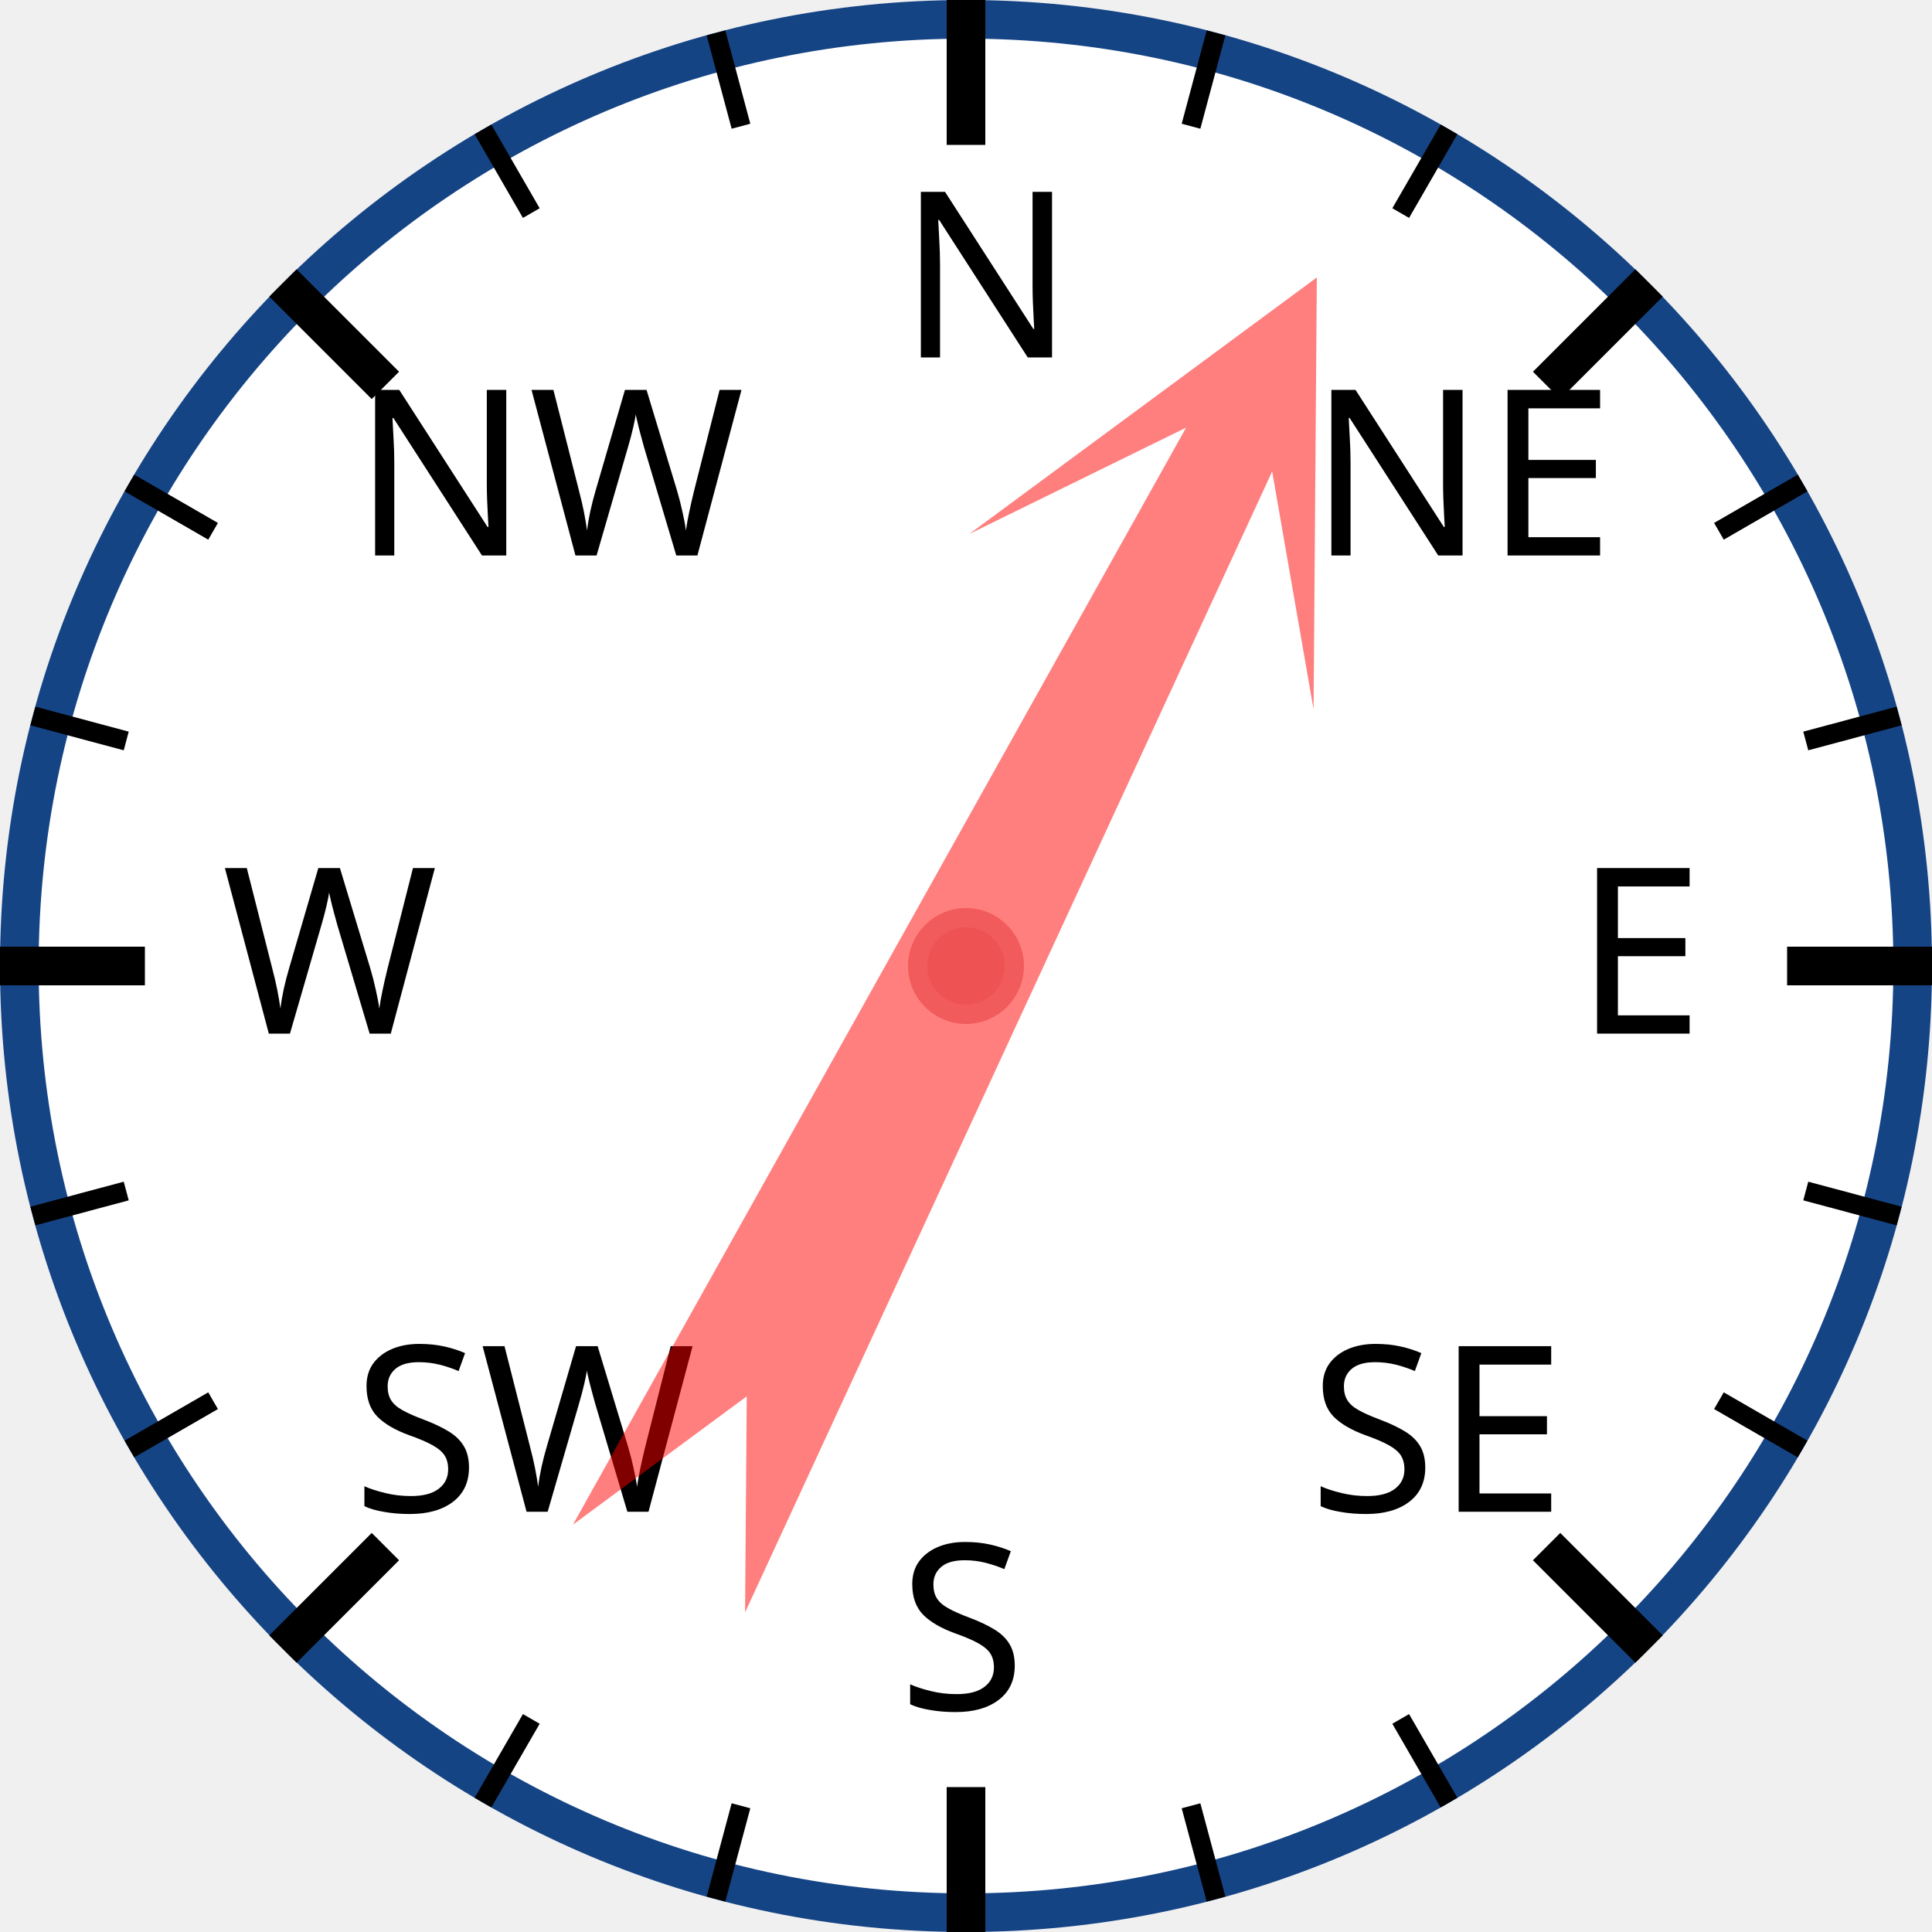
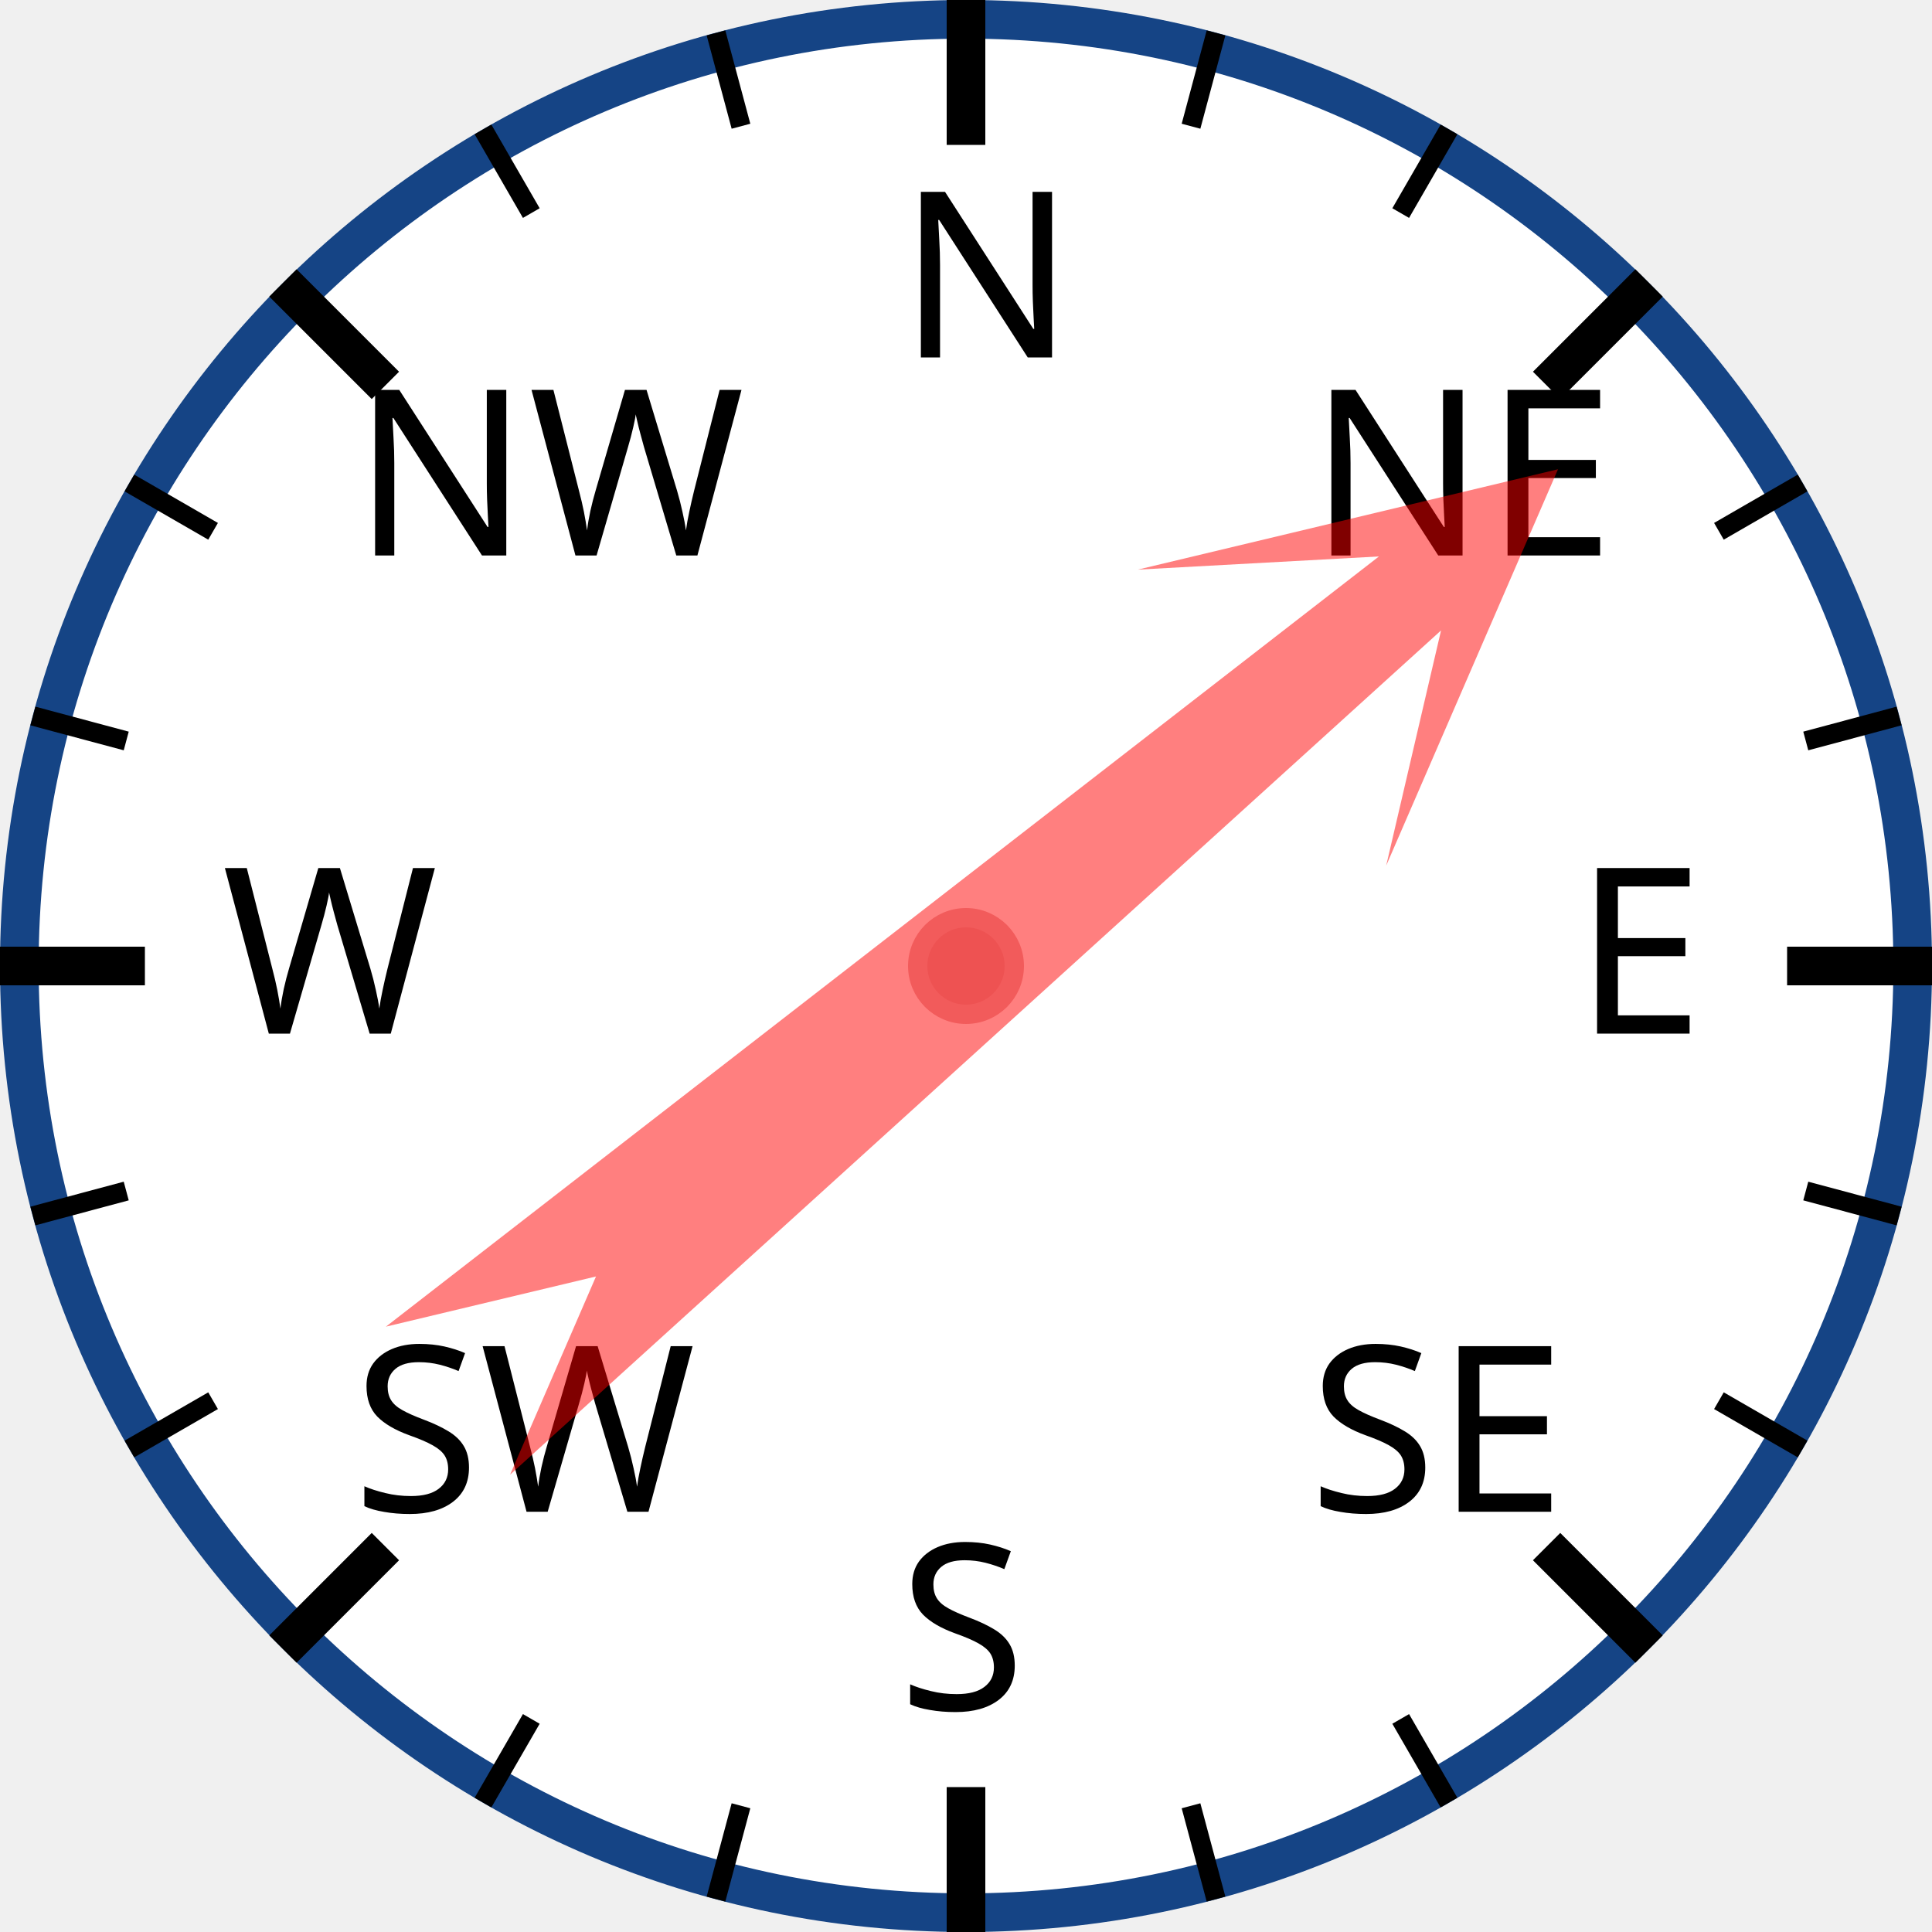
<svg xmlns="http://www.w3.org/2000/svg" width="120px" height="120px" viewBox="0 0 200 200">
  <circle cx="100" cy="100" r="98" style="fill: white; stroke: #154485; stroke-width: 4;" />
  <text x="93.0" y="37.0" style="font-family: sans-serif; font-size: 18pt;">N</text>
  <line x1="100.0" y1="0.0" x2="100.0" y2="15.0" style="stroke: black; stroke-width: 4;" />
  <line x1="74.118" y1="3.407" x2="76.706" y2="13.067" style="stroke: black; stroke-width: 2;" />
  <line x1="50" y1="13.397" x2="55" y2="22.058" style="stroke: black; stroke-width: 2;" />
  <text x="36.503" y="57.503" style="font-family: sans-serif; font-size: 18pt;">NW</text>
  <line x1="29.289" y1="29.289" x2="39.896" y2="39.896" style="stroke: black; stroke-width: 4;" />
  <line x1="13.397" y1="50" x2="22.058" y2="55" style="stroke: black; stroke-width: 2;" />
  <line x1="3.407" y1="74.118" x2="13.067" y2="76.706" style="stroke: black; stroke-width: 2;" />
  <text x="23.0" y="107.0" style="font-family: sans-serif; font-size: 18pt;">W</text>
  <line x1="0.0" y1="100.0" x2="15.0" y2="100.0" style="stroke: black; stroke-width: 4;" />
  <line x1="3.407" y1="125.882" x2="13.067" y2="123.294" style="stroke: black; stroke-width: 2;" />
  <line x1="13.397" y1="150" x2="22.058" y2="145" style="stroke: black; stroke-width: 2;" />
  <text x="36.503" y="156.497" style="font-family: sans-serif; font-size: 18pt;">SW</text>
  <line x1="29.289" y1="170.711" x2="39.896" y2="160.104" style="stroke: black; stroke-width: 4;" />
  <line x1="50" y1="186.603" x2="55" y2="177.942" style="stroke: black; stroke-width: 2;" />
  <line x1="74.118" y1="196.593" x2="76.706" y2="186.933" style="stroke: black; stroke-width: 2;" />
  <text x="93" y="177.0" style="font-family: sans-serif; font-size: 18pt;">S</text>
  <line x1="100" y1="200.0" x2="100" y2="185.0" style="stroke: black; stroke-width: 4;" />
  <line x1="125.882" y1="196.593" x2="123.294" y2="186.933" style="stroke: black; stroke-width: 2;" />
  <line x1="150.0" y1="186.603" x2="145.0" y2="177.942" style="stroke: black; stroke-width: 2;" />
  <text x="135.497" y="156.497" style="font-family: sans-serif; font-size: 18pt;">SE</text>
  <line x1="170.711" y1="170.711" x2="160.104" y2="160.104" style="stroke: black; stroke-width: 4;" />
  <line x1="186.603" y1="150" x2="177.942" y2="145" style="stroke: black; stroke-width: 2;" />
  <line x1="196.593" y1="125.882" x2="186.933" y2="123.294" style="stroke: black; stroke-width: 2;" />
  <text x="163.0" y="107" style="font-family: sans-serif; font-size: 18pt;">E</text>
  <line x1="200.0" y1="100" x2="185.0" y2="100" style="stroke: black; stroke-width: 4;" />
  <line x1="196.593" y1="74.118" x2="186.933" y2="76.706" style="stroke: black; stroke-width: 2;" />
  <line x1="186.603" y1="50" x2="177.942" y2="55" style="stroke: black; stroke-width: 2;" />
  <text x="135.497" y="57.503" style="font-family: sans-serif; font-size: 18pt;">NE</text>
  <line x1="170.711" y1="29.289" x2="160.104" y2="39.896" style="stroke: black; stroke-width: 4;" />
  <line x1="150" y1="13.397" x2="145" y2="22.058" style="stroke: black; stroke-width: 2;" />
  <line x1="125.882" y1="3.407" x2="123.294" y2="13.067" style="stroke: black; stroke-width: 2;" />
-   <polygon points="100 20 120 60 105 40 110 170 100 150 90 170 95 40 80 60" style="fill: red; fill-opacity: 0.5;" transform="rotate(27,100,100)" />
+   <polygon points="100 20 120 60 105 40 110 170 100 150 90 170 95 40 80 60" style="fill: red; fill-opacity: 0.5;" transform="rotate(50,100,100)" />
  <circle cx="100" cy="100" r="5" style="fill: #EE5252; stroke: #F25B5B; stroke-width: 2;" />
</svg>
